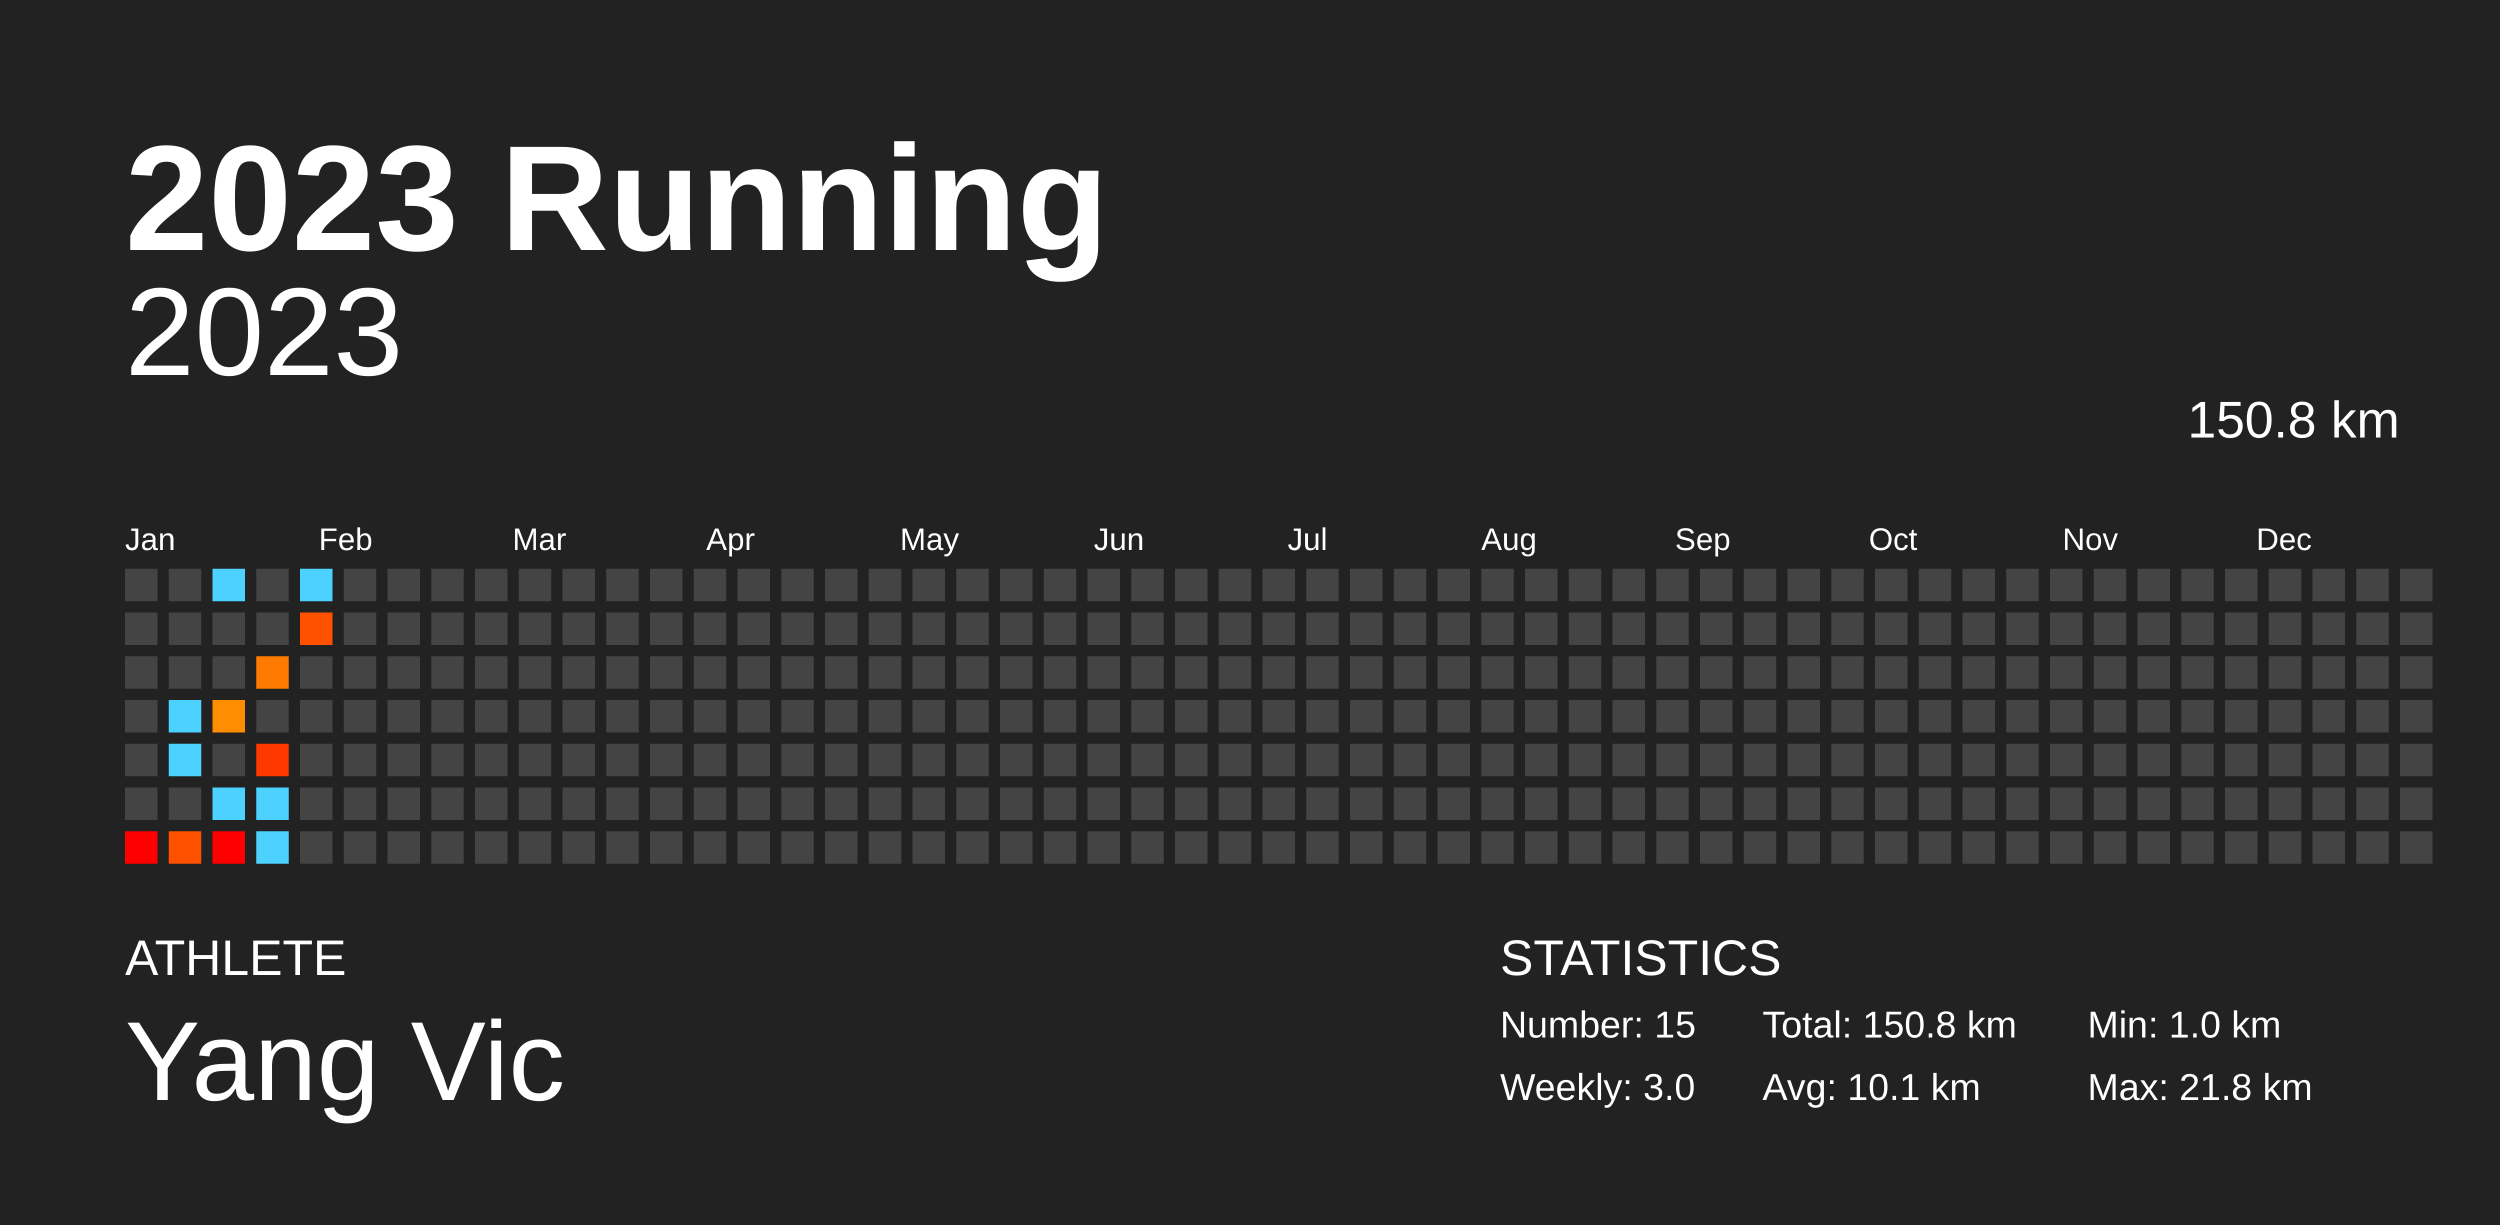
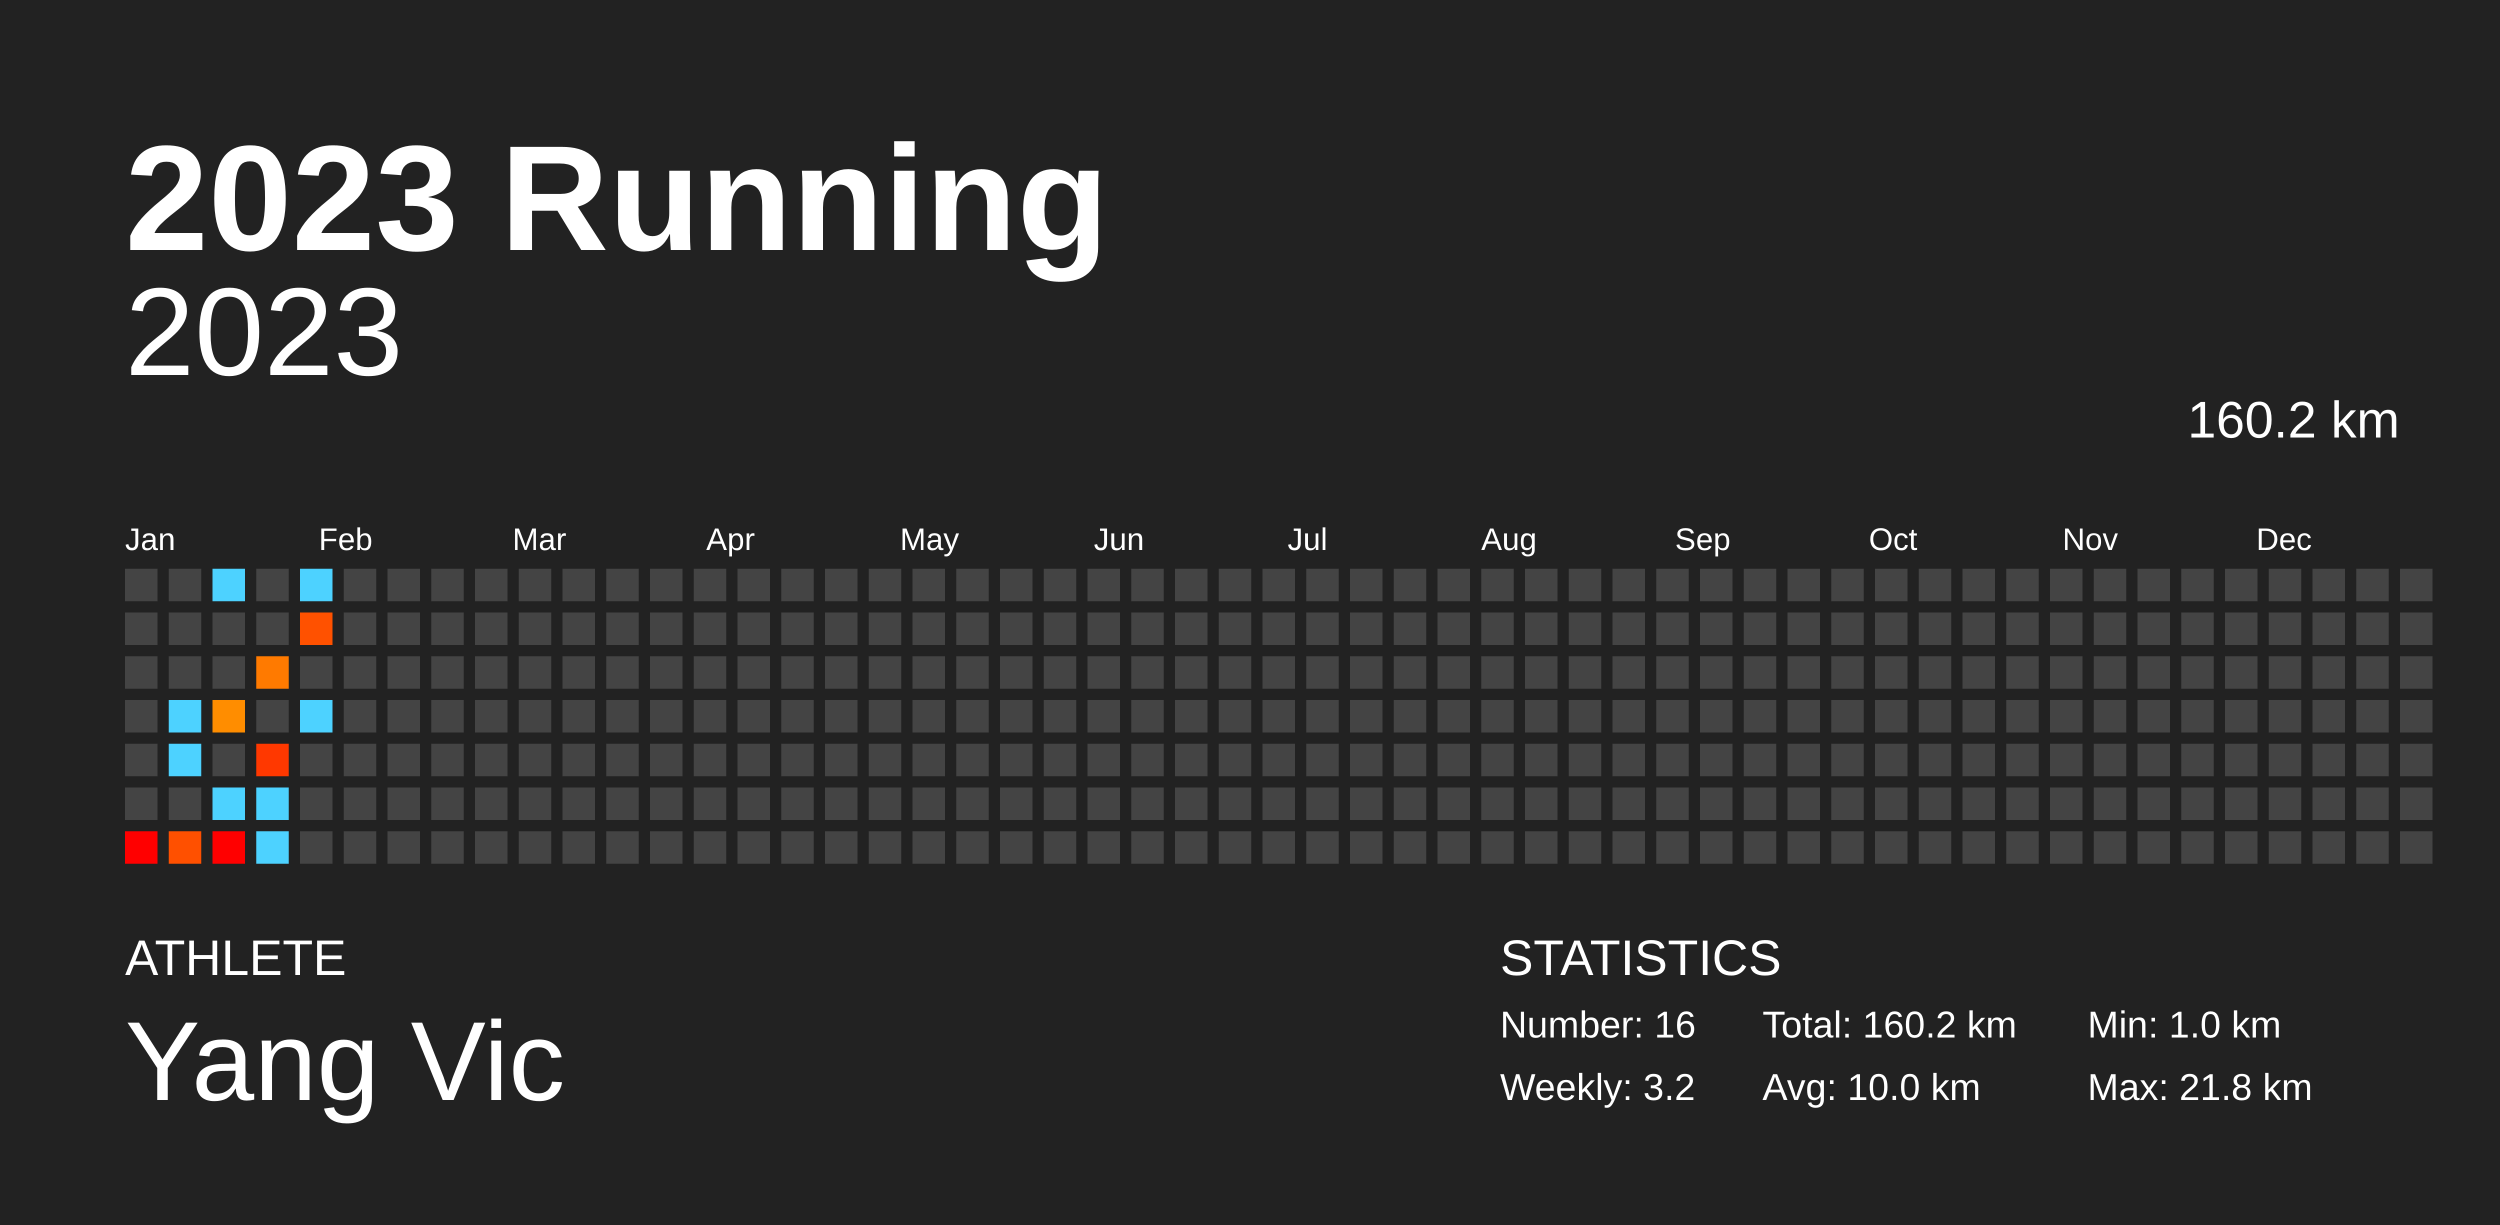
<svg xmlns="http://www.w3.org/2000/svg" baseProfile="full" height="98mm" version="1.1" viewBox="0,0,200,98" width="200mm">
  <defs />
  <rect fill="#222222" height="98" width="200" x="0" y="0" />
  <text fill="#FFFFFF" style="font-size:12px; font-family:Arial; font-weight:bold;" x="10" y="20">2023 Running</text>
  <text fill="#FFFFFF" style="font-size:4px; font-family:Arial" x="10" y="78">ATHLETE</text>
  <text fill="#FFFFFF" style="font-size:9px; font-family:Arial" x="10" y="88">Yang Vic</text>
  <text fill="#FFFFFF" style="font-size:4px; font-family:Arial" x="120" y="78">STATISTICS</text>
-   <text fill="#FFFFFF" style="font-size:3px; font-family:Arial" x="120" y="83">Number: 15</text>
-   <text fill="#FFFFFF" style="font-size:3px; font-family:Arial" x="120" y="88">Weekly: 3.0</text>
-   <text fill="#FFFFFF" style="font-size:3px; font-family:Arial" x="141" y="83">Total: 150.8 km</text>
-   <text fill="#FFFFFF" style="font-size:3px; font-family:Arial" x="141" y="88">Avg: 10.1 km</text>
+   <text fill="#FFFFFF" style="font-size:3px; font-family:Arial" x="120" y="83">Number: 16</text>
+   <text fill="#FFFFFF" style="font-size:3px; font-family:Arial" x="120" y="88">Weekly: 3.2</text>
+   <text fill="#FFFFFF" style="font-size:3px; font-family:Arial" x="141" y="83">Total: 160.2 km</text>
+   <text fill="#FFFFFF" style="font-size:3px; font-family:Arial" x="141" y="88">Avg: 10.0 km</text>
  <text fill="#FFFFFF" style="font-size:3px; font-family:Arial" x="167" y="83">Min: 1.0 km</text>
  <text fill="#FFFFFF" style="font-size:3px; font-family:Arial" x="167" y="88">Max: 21.8 km</text>
  <text alignment-baseline="hanging" fill="#FFFFFF" style="font-size:10.0px; font-family:Arial;" x="10" y="30">2023</text>
-   <text alignment-baseline="hanging" fill="#FFFFFF" style="font-size:4.125px; font-family:Arial;" x="175" y="35">150.8 km</text>
+   <text alignment-baseline="hanging" fill="#FFFFFF" style="font-size:4.125px; font-family:Arial;" x="175" y="35">160.2 km</text>
  <text fill="#FFFFFF" style="font-size:2.5px; font-family:Arial" x="10.0" y="44">Jan</text>
  <text fill="#FFFFFF" style="font-size:2.5px; font-family:Arial" x="25.5" y="44">Feb</text>
  <text fill="#FFFFFF" style="font-size:2.5px; font-family:Arial" x="41.0" y="44">Mar</text>
  <text fill="#FFFFFF" style="font-size:2.5px; font-family:Arial" x="56.5" y="44">Apr</text>
  <text fill="#FFFFFF" style="font-size:2.5px; font-family:Arial" x="72.0" y="44">May</text>
  <text fill="#FFFFFF" style="font-size:2.5px; font-family:Arial" x="87.5" y="44">Jun</text>
  <text fill="#FFFFFF" style="font-size:2.5px; font-family:Arial" x="103.0" y="44">Jul</text>
  <text fill="#FFFFFF" style="font-size:2.5px; font-family:Arial" x="118.5" y="44">Aug</text>
  <text fill="#FFFFFF" style="font-size:2.5px; font-family:Arial" x="134.0" y="44">Sep</text>
  <text fill="#FFFFFF" style="font-size:2.5px; font-family:Arial" x="149.5" y="44">Oct</text>
  <text fill="#FFFFFF" style="font-size:2.5px; font-family:Arial" x="165.0" y="44">Nov</text>
  <text fill="#FFFFFF" style="font-size:2.5px; font-family:Arial" x="180.5" y="44">Dec</text>
  <rect fill="#444444" height="2.6" width="2.6" x="10.0" y="45.5" />
  <rect fill="#444444" height="2.6" width="2.6" x="10.0" y="49.0" />
  <rect fill="#444444" height="2.6" width="2.6" x="10.0" y="52.5" />
  <rect fill="#444444" height="2.6" width="2.6" x="10.0" y="56.0" />
  <rect fill="#444444" height="2.6" width="2.6" x="10.0" y="59.5" />
  <rect fill="#444444" height="2.6" width="2.6" x="10.0" y="63.0" />
  <rect fill="red" height="2.6" width="2.6" x="10.0" y="66.5" />
  <rect fill="#444444" height="2.6" width="2.6" x="13.5" y="45.5" />
  <rect fill="#444444" height="2.6" width="2.6" x="13.5" y="49.0" />
  <rect fill="#444444" height="2.6" width="2.6" x="13.5" y="52.5" />
  <rect fill="#4dd2ff" height="2.6" width="2.6" x="13.5" y="56.0" />
  <rect fill="#4dd2ff" height="2.6" width="2.6" x="13.5" y="59.5" />
  <rect fill="#444444" height="2.6" width="2.6" x="13.5" y="63.0" />
  <rect fill="#ff5000" height="2.6" width="2.6" x="13.5" y="66.5" />
  <rect fill="#4dd2ff" height="2.6" width="2.6" x="17.0" y="45.5" />
  <rect fill="#444444" height="2.6" width="2.6" x="17.0" y="49.0" />
  <rect fill="#444444" height="2.6" width="2.6" x="17.0" y="52.5" />
  <rect fill="#ff8d00" height="2.6" width="2.6" x="17.0" y="56.0" />
  <rect fill="#444444" height="2.6" width="2.6" x="17.0" y="59.5" />
  <rect fill="#4dd2ff" height="2.6" width="2.6" x="17.0" y="63.0" />
  <rect fill="red" height="2.6" width="2.6" x="17.0" y="66.5" />
  <rect fill="#444444" height="2.6" width="2.6" x="20.5" y="45.5" />
  <rect fill="#444444" height="2.6" width="2.6" x="20.5" y="49.0" />
  <rect fill="#ff7a00" height="2.6" width="2.6" x="20.5" y="52.5" />
  <rect fill="#444444" height="2.6" width="2.6" x="20.5" y="56.0" />
  <rect fill="#ff3800" height="2.6" width="2.6" x="20.5" y="59.5" />
  <rect fill="#4dd2ff" height="2.6" width="2.6" x="20.5" y="63.0" />
  <rect fill="#4dd2ff" height="2.6" width="2.6" x="20.5" y="66.5" />
  <rect fill="#4dd2ff" height="2.6" width="2.6" x="24.0" y="45.5" />
  <rect fill="#ff5100" height="2.6" width="2.6" x="24.0" y="49.0" />
  <rect fill="#444444" height="2.6" width="2.6" x="24.0" y="52.5" />
-   <rect fill="#444444" height="2.6" width="2.6" x="24.0" y="56.0" />
+   <rect fill="#4dd2ff" height="2.6" width="2.6" x="24.0" y="56.0" />
  <rect fill="#444444" height="2.6" width="2.6" x="24.0" y="59.5" />
  <rect fill="#444444" height="2.6" width="2.6" x="24.0" y="63.0" />
  <rect fill="#444444" height="2.6" width="2.6" x="24.0" y="66.5" />
  <rect fill="#444444" height="2.6" width="2.6" x="27.5" y="45.5" />
  <rect fill="#444444" height="2.6" width="2.6" x="27.5" y="49.0" />
  <rect fill="#444444" height="2.6" width="2.6" x="27.5" y="52.5" />
  <rect fill="#444444" height="2.6" width="2.6" x="27.5" y="56.0" />
  <rect fill="#444444" height="2.6" width="2.6" x="27.5" y="59.5" />
  <rect fill="#444444" height="2.6" width="2.6" x="27.5" y="63.0" />
  <rect fill="#444444" height="2.6" width="2.6" x="27.5" y="66.5" />
  <rect fill="#444444" height="2.6" width="2.6" x="31.0" y="45.5" />
  <rect fill="#444444" height="2.6" width="2.6" x="31.0" y="49.0" />
  <rect fill="#444444" height="2.6" width="2.6" x="31.0" y="52.5" />
  <rect fill="#444444" height="2.6" width="2.6" x="31.0" y="56.0" />
  <rect fill="#444444" height="2.6" width="2.6" x="31.0" y="59.5" />
  <rect fill="#444444" height="2.6" width="2.6" x="31.0" y="63.0" />
  <rect fill="#444444" height="2.6" width="2.6" x="31.0" y="66.5" />
  <rect fill="#444444" height="2.6" width="2.6" x="34.5" y="45.5" />
  <rect fill="#444444" height="2.6" width="2.6" x="34.5" y="49.0" />
  <rect fill="#444444" height="2.6" width="2.6" x="34.5" y="52.5" />
  <rect fill="#444444" height="2.6" width="2.6" x="34.5" y="56.0" />
  <rect fill="#444444" height="2.6" width="2.6" x="34.5" y="59.5" />
  <rect fill="#444444" height="2.6" width="2.6" x="34.5" y="63.0" />
  <rect fill="#444444" height="2.6" width="2.6" x="34.5" y="66.5" />
  <rect fill="#444444" height="2.6" width="2.6" x="38.0" y="45.5" />
  <rect fill="#444444" height="2.6" width="2.6" x="38.0" y="49.0" />
  <rect fill="#444444" height="2.6" width="2.6" x="38.0" y="52.5" />
  <rect fill="#444444" height="2.6" width="2.6" x="38.0" y="56.0" />
  <rect fill="#444444" height="2.6" width="2.6" x="38.0" y="59.5" />
  <rect fill="#444444" height="2.6" width="2.6" x="38.0" y="63.0" />
  <rect fill="#444444" height="2.6" width="2.6" x="38.0" y="66.5" />
  <rect fill="#444444" height="2.6" width="2.6" x="41.5" y="45.5" />
  <rect fill="#444444" height="2.6" width="2.6" x="41.5" y="49.0" />
  <rect fill="#444444" height="2.6" width="2.6" x="41.5" y="52.5" />
  <rect fill="#444444" height="2.6" width="2.6" x="41.5" y="56.0" />
  <rect fill="#444444" height="2.6" width="2.6" x="41.5" y="59.5" />
  <rect fill="#444444" height="2.6" width="2.6" x="41.5" y="63.0" />
  <rect fill="#444444" height="2.6" width="2.6" x="41.5" y="66.5" />
  <rect fill="#444444" height="2.6" width="2.6" x="45.0" y="45.5" />
  <rect fill="#444444" height="2.6" width="2.6" x="45.0" y="49.0" />
  <rect fill="#444444" height="2.6" width="2.6" x="45.0" y="52.5" />
  <rect fill="#444444" height="2.6" width="2.6" x="45.0" y="56.0" />
  <rect fill="#444444" height="2.6" width="2.6" x="45.0" y="59.5" />
  <rect fill="#444444" height="2.6" width="2.6" x="45.0" y="63.0" />
  <rect fill="#444444" height="2.6" width="2.6" x="45.0" y="66.5" />
  <rect fill="#444444" height="2.6" width="2.6" x="48.5" y="45.5" />
  <rect fill="#444444" height="2.6" width="2.6" x="48.5" y="49.0" />
  <rect fill="#444444" height="2.6" width="2.6" x="48.5" y="52.5" />
  <rect fill="#444444" height="2.6" width="2.6" x="48.5" y="56.0" />
  <rect fill="#444444" height="2.6" width="2.6" x="48.5" y="59.5" />
  <rect fill="#444444" height="2.6" width="2.6" x="48.5" y="63.0" />
  <rect fill="#444444" height="2.6" width="2.6" x="48.5" y="66.5" />
  <rect fill="#444444" height="2.6" width="2.6" x="52.0" y="45.5" />
  <rect fill="#444444" height="2.6" width="2.6" x="52.0" y="49.0" />
  <rect fill="#444444" height="2.6" width="2.6" x="52.0" y="52.5" />
  <rect fill="#444444" height="2.6" width="2.6" x="52.0" y="56.0" />
  <rect fill="#444444" height="2.6" width="2.6" x="52.0" y="59.5" />
  <rect fill="#444444" height="2.6" width="2.6" x="52.0" y="63.0" />
  <rect fill="#444444" height="2.6" width="2.6" x="52.0" y="66.5" />
  <rect fill="#444444" height="2.6" width="2.6" x="55.5" y="45.5" />
  <rect fill="#444444" height="2.6" width="2.6" x="55.5" y="49.0" />
  <rect fill="#444444" height="2.6" width="2.6" x="55.5" y="52.5" />
  <rect fill="#444444" height="2.6" width="2.6" x="55.5" y="56.0" />
  <rect fill="#444444" height="2.6" width="2.6" x="55.5" y="59.5" />
  <rect fill="#444444" height="2.6" width="2.6" x="55.5" y="63.0" />
  <rect fill="#444444" height="2.6" width="2.6" x="55.5" y="66.5" />
  <rect fill="#444444" height="2.6" width="2.6" x="59.0" y="45.5" />
  <rect fill="#444444" height="2.6" width="2.6" x="59.0" y="49.0" />
  <rect fill="#444444" height="2.6" width="2.6" x="59.0" y="52.5" />
  <rect fill="#444444" height="2.6" width="2.6" x="59.0" y="56.0" />
  <rect fill="#444444" height="2.6" width="2.6" x="59.0" y="59.5" />
  <rect fill="#444444" height="2.6" width="2.6" x="59.0" y="63.0" />
  <rect fill="#444444" height="2.6" width="2.6" x="59.0" y="66.5" />
  <rect fill="#444444" height="2.6" width="2.6" x="62.5" y="45.5" />
  <rect fill="#444444" height="2.6" width="2.6" x="62.5" y="49.0" />
  <rect fill="#444444" height="2.6" width="2.6" x="62.5" y="52.5" />
  <rect fill="#444444" height="2.6" width="2.6" x="62.5" y="56.0" />
  <rect fill="#444444" height="2.6" width="2.6" x="62.5" y="59.5" />
  <rect fill="#444444" height="2.6" width="2.6" x="62.5" y="63.0" />
  <rect fill="#444444" height="2.6" width="2.6" x="62.5" y="66.5" />
  <rect fill="#444444" height="2.6" width="2.6" x="66.0" y="45.5" />
  <rect fill="#444444" height="2.6" width="2.6" x="66.0" y="49.0" />
  <rect fill="#444444" height="2.6" width="2.6" x="66.0" y="52.5" />
  <rect fill="#444444" height="2.6" width="2.6" x="66.0" y="56.0" />
  <rect fill="#444444" height="2.6" width="2.6" x="66.0" y="59.5" />
  <rect fill="#444444" height="2.6" width="2.6" x="66.0" y="63.0" />
  <rect fill="#444444" height="2.6" width="2.6" x="66.0" y="66.5" />
  <rect fill="#444444" height="2.6" width="2.6" x="69.5" y="45.5" />
  <rect fill="#444444" height="2.6" width="2.6" x="69.5" y="49.0" />
  <rect fill="#444444" height="2.6" width="2.6" x="69.5" y="52.5" />
  <rect fill="#444444" height="2.6" width="2.6" x="69.5" y="56.0" />
  <rect fill="#444444" height="2.6" width="2.6" x="69.5" y="59.5" />
  <rect fill="#444444" height="2.6" width="2.6" x="69.5" y="63.0" />
  <rect fill="#444444" height="2.6" width="2.6" x="69.5" y="66.5" />
  <rect fill="#444444" height="2.6" width="2.6" x="73.0" y="45.5" />
  <rect fill="#444444" height="2.6" width="2.6" x="73.0" y="49.0" />
  <rect fill="#444444" height="2.6" width="2.6" x="73.0" y="52.5" />
  <rect fill="#444444" height="2.6" width="2.6" x="73.0" y="56.0" />
  <rect fill="#444444" height="2.6" width="2.6" x="73.0" y="59.5" />
  <rect fill="#444444" height="2.6" width="2.6" x="73.0" y="63.0" />
  <rect fill="#444444" height="2.6" width="2.6" x="73.0" y="66.5" />
  <rect fill="#444444" height="2.6" width="2.6" x="76.5" y="45.5" />
  <rect fill="#444444" height="2.6" width="2.6" x="76.5" y="49.0" />
  <rect fill="#444444" height="2.6" width="2.6" x="76.5" y="52.5" />
  <rect fill="#444444" height="2.6" width="2.6" x="76.5" y="56.0" />
  <rect fill="#444444" height="2.6" width="2.6" x="76.5" y="59.5" />
  <rect fill="#444444" height="2.6" width="2.6" x="76.5" y="63.0" />
  <rect fill="#444444" height="2.6" width="2.6" x="76.5" y="66.5" />
  <rect fill="#444444" height="2.6" width="2.6" x="80.0" y="45.5" />
  <rect fill="#444444" height="2.6" width="2.6" x="80.0" y="49.0" />
  <rect fill="#444444" height="2.6" width="2.6" x="80.0" y="52.5" />
  <rect fill="#444444" height="2.6" width="2.6" x="80.0" y="56.0" />
  <rect fill="#444444" height="2.6" width="2.6" x="80.0" y="59.5" />
  <rect fill="#444444" height="2.6" width="2.6" x="80.0" y="63.0" />
  <rect fill="#444444" height="2.6" width="2.6" x="80.0" y="66.5" />
  <rect fill="#444444" height="2.6" width="2.6" x="83.5" y="45.5" />
  <rect fill="#444444" height="2.6" width="2.6" x="83.5" y="49.0" />
  <rect fill="#444444" height="2.6" width="2.6" x="83.5" y="52.5" />
  <rect fill="#444444" height="2.6" width="2.6" x="83.5" y="56.0" />
  <rect fill="#444444" height="2.6" width="2.6" x="83.5" y="59.5" />
  <rect fill="#444444" height="2.6" width="2.6" x="83.5" y="63.0" />
  <rect fill="#444444" height="2.6" width="2.6" x="83.5" y="66.5" />
  <rect fill="#444444" height="2.6" width="2.6" x="87.0" y="45.5" />
  <rect fill="#444444" height="2.6" width="2.6" x="87.0" y="49.0" />
  <rect fill="#444444" height="2.6" width="2.6" x="87.0" y="52.5" />
  <rect fill="#444444" height="2.6" width="2.6" x="87.0" y="56.0" />
  <rect fill="#444444" height="2.6" width="2.6" x="87.0" y="59.5" />
  <rect fill="#444444" height="2.6" width="2.6" x="87.0" y="63.0" />
  <rect fill="#444444" height="2.6" width="2.6" x="87.0" y="66.5" />
  <rect fill="#444444" height="2.6" width="2.6" x="90.5" y="45.5" />
  <rect fill="#444444" height="2.6" width="2.6" x="90.5" y="49.0" />
  <rect fill="#444444" height="2.6" width="2.6" x="90.5" y="52.5" />
  <rect fill="#444444" height="2.6" width="2.6" x="90.5" y="56.0" />
  <rect fill="#444444" height="2.6" width="2.6" x="90.5" y="59.5" />
  <rect fill="#444444" height="2.6" width="2.6" x="90.5" y="63.0" />
  <rect fill="#444444" height="2.6" width="2.6" x="90.5" y="66.5" />
  <rect fill="#444444" height="2.6" width="2.6" x="94.0" y="45.5" />
  <rect fill="#444444" height="2.6" width="2.6" x="94.0" y="49.0" />
  <rect fill="#444444" height="2.6" width="2.6" x="94.0" y="52.5" />
  <rect fill="#444444" height="2.6" width="2.6" x="94.0" y="56.0" />
  <rect fill="#444444" height="2.6" width="2.6" x="94.0" y="59.5" />
  <rect fill="#444444" height="2.6" width="2.6" x="94.0" y="63.0" />
  <rect fill="#444444" height="2.6" width="2.6" x="94.0" y="66.5" />
  <rect fill="#444444" height="2.6" width="2.6" x="97.5" y="45.5" />
  <rect fill="#444444" height="2.6" width="2.6" x="97.5" y="49.0" />
  <rect fill="#444444" height="2.6" width="2.6" x="97.5" y="52.5" />
  <rect fill="#444444" height="2.6" width="2.6" x="97.5" y="56.0" />
  <rect fill="#444444" height="2.6" width="2.6" x="97.5" y="59.5" />
  <rect fill="#444444" height="2.6" width="2.6" x="97.5" y="63.0" />
  <rect fill="#444444" height="2.6" width="2.6" x="97.5" y="66.5" />
  <rect fill="#444444" height="2.6" width="2.6" x="101.0" y="45.5" />
  <rect fill="#444444" height="2.6" width="2.6" x="101.0" y="49.0" />
  <rect fill="#444444" height="2.6" width="2.6" x="101.0" y="52.5" />
  <rect fill="#444444" height="2.6" width="2.6" x="101.0" y="56.0" />
  <rect fill="#444444" height="2.6" width="2.6" x="101.0" y="59.5" />
  <rect fill="#444444" height="2.6" width="2.6" x="101.0" y="63.0" />
  <rect fill="#444444" height="2.6" width="2.6" x="101.0" y="66.5" />
  <rect fill="#444444" height="2.6" width="2.6" x="104.5" y="45.5" />
  <rect fill="#444444" height="2.6" width="2.6" x="104.5" y="49.0" />
  <rect fill="#444444" height="2.6" width="2.6" x="104.5" y="52.5" />
  <rect fill="#444444" height="2.6" width="2.6" x="104.5" y="56.0" />
  <rect fill="#444444" height="2.6" width="2.6" x="104.5" y="59.5" />
  <rect fill="#444444" height="2.6" width="2.6" x="104.5" y="63.0" />
  <rect fill="#444444" height="2.6" width="2.6" x="104.5" y="66.5" />
  <rect fill="#444444" height="2.6" width="2.6" x="108.0" y="45.5" />
  <rect fill="#444444" height="2.6" width="2.6" x="108.0" y="49.0" />
  <rect fill="#444444" height="2.6" width="2.6" x="108.0" y="52.5" />
  <rect fill="#444444" height="2.6" width="2.6" x="108.0" y="56.0" />
  <rect fill="#444444" height="2.6" width="2.6" x="108.0" y="59.5" />
  <rect fill="#444444" height="2.6" width="2.6" x="108.0" y="63.0" />
  <rect fill="#444444" height="2.6" width="2.6" x="108.0" y="66.5" />
  <rect fill="#444444" height="2.6" width="2.6" x="111.5" y="45.5" />
  <rect fill="#444444" height="2.6" width="2.6" x="111.5" y="49.0" />
  <rect fill="#444444" height="2.6" width="2.6" x="111.5" y="52.5" />
  <rect fill="#444444" height="2.6" width="2.6" x="111.5" y="56.0" />
  <rect fill="#444444" height="2.6" width="2.6" x="111.5" y="59.5" />
  <rect fill="#444444" height="2.6" width="2.6" x="111.5" y="63.0" />
  <rect fill="#444444" height="2.6" width="2.6" x="111.5" y="66.5" />
  <rect fill="#444444" height="2.6" width="2.6" x="115.0" y="45.5" />
  <rect fill="#444444" height="2.6" width="2.6" x="115.0" y="49.0" />
  <rect fill="#444444" height="2.6" width="2.6" x="115.0" y="52.5" />
  <rect fill="#444444" height="2.6" width="2.6" x="115.0" y="56.0" />
  <rect fill="#444444" height="2.6" width="2.6" x="115.0" y="59.5" />
  <rect fill="#444444" height="2.6" width="2.6" x="115.0" y="63.0" />
  <rect fill="#444444" height="2.6" width="2.6" x="115.0" y="66.5" />
  <rect fill="#444444" height="2.6" width="2.6" x="118.5" y="45.5" />
  <rect fill="#444444" height="2.6" width="2.6" x="118.5" y="49.0" />
  <rect fill="#444444" height="2.6" width="2.6" x="118.5" y="52.5" />
  <rect fill="#444444" height="2.6" width="2.6" x="118.5" y="56.0" />
  <rect fill="#444444" height="2.6" width="2.6" x="118.5" y="59.5" />
  <rect fill="#444444" height="2.6" width="2.6" x="118.5" y="63.0" />
  <rect fill="#444444" height="2.6" width="2.6" x="118.5" y="66.5" />
  <rect fill="#444444" height="2.6" width="2.6" x="122.0" y="45.5" />
  <rect fill="#444444" height="2.6" width="2.6" x="122.0" y="49.0" />
  <rect fill="#444444" height="2.6" width="2.6" x="122.0" y="52.5" />
  <rect fill="#444444" height="2.6" width="2.6" x="122.0" y="56.0" />
  <rect fill="#444444" height="2.6" width="2.6" x="122.0" y="59.5" />
  <rect fill="#444444" height="2.6" width="2.6" x="122.0" y="63.0" />
  <rect fill="#444444" height="2.6" width="2.6" x="122.0" y="66.5" />
  <rect fill="#444444" height="2.6" width="2.6" x="125.5" y="45.5" />
  <rect fill="#444444" height="2.6" width="2.6" x="125.5" y="49.0" />
  <rect fill="#444444" height="2.6" width="2.6" x="125.5" y="52.5" />
  <rect fill="#444444" height="2.6" width="2.6" x="125.5" y="56.0" />
  <rect fill="#444444" height="2.6" width="2.6" x="125.5" y="59.5" />
  <rect fill="#444444" height="2.6" width="2.6" x="125.5" y="63.0" />
  <rect fill="#444444" height="2.6" width="2.6" x="125.5" y="66.5" />
  <rect fill="#444444" height="2.6" width="2.6" x="129.0" y="45.5" />
  <rect fill="#444444" height="2.6" width="2.6" x="129.0" y="49.0" />
  <rect fill="#444444" height="2.6" width="2.6" x="129.0" y="52.5" />
  <rect fill="#444444" height="2.6" width="2.6" x="129.0" y="56.0" />
  <rect fill="#444444" height="2.6" width="2.6" x="129.0" y="59.5" />
  <rect fill="#444444" height="2.6" width="2.6" x="129.0" y="63.0" />
  <rect fill="#444444" height="2.6" width="2.6" x="129.0" y="66.5" />
  <rect fill="#444444" height="2.6" width="2.6" x="132.5" y="45.5" />
  <rect fill="#444444" height="2.6" width="2.6" x="132.5" y="49.0" />
  <rect fill="#444444" height="2.6" width="2.6" x="132.5" y="52.5" />
  <rect fill="#444444" height="2.6" width="2.6" x="132.5" y="56.0" />
  <rect fill="#444444" height="2.6" width="2.6" x="132.5" y="59.5" />
  <rect fill="#444444" height="2.6" width="2.6" x="132.5" y="63.0" />
  <rect fill="#444444" height="2.6" width="2.6" x="132.5" y="66.5" />
  <rect fill="#444444" height="2.6" width="2.6" x="136.0" y="45.5" />
  <rect fill="#444444" height="2.6" width="2.6" x="136.0" y="49.0" />
  <rect fill="#444444" height="2.6" width="2.6" x="136.0" y="52.5" />
  <rect fill="#444444" height="2.6" width="2.6" x="136.0" y="56.0" />
  <rect fill="#444444" height="2.6" width="2.6" x="136.0" y="59.5" />
  <rect fill="#444444" height="2.6" width="2.6" x="136.0" y="63.0" />
  <rect fill="#444444" height="2.6" width="2.6" x="136.0" y="66.5" />
  <rect fill="#444444" height="2.6" width="2.6" x="139.5" y="45.5" />
  <rect fill="#444444" height="2.6" width="2.6" x="139.5" y="49.0" />
  <rect fill="#444444" height="2.6" width="2.6" x="139.5" y="52.5" />
  <rect fill="#444444" height="2.6" width="2.6" x="139.5" y="56.0" />
  <rect fill="#444444" height="2.6" width="2.6" x="139.5" y="59.5" />
  <rect fill="#444444" height="2.6" width="2.6" x="139.5" y="63.0" />
  <rect fill="#444444" height="2.6" width="2.6" x="139.5" y="66.5" />
  <rect fill="#444444" height="2.6" width="2.6" x="143.0" y="45.5" />
  <rect fill="#444444" height="2.6" width="2.6" x="143.0" y="49.0" />
  <rect fill="#444444" height="2.6" width="2.6" x="143.0" y="52.5" />
  <rect fill="#444444" height="2.6" width="2.6" x="143.0" y="56.0" />
  <rect fill="#444444" height="2.6" width="2.6" x="143.0" y="59.5" />
  <rect fill="#444444" height="2.6" width="2.6" x="143.0" y="63.0" />
  <rect fill="#444444" height="2.6" width="2.6" x="143.0" y="66.5" />
  <rect fill="#444444" height="2.6" width="2.6" x="146.5" y="45.5" />
  <rect fill="#444444" height="2.6" width="2.6" x="146.5" y="49.0" />
  <rect fill="#444444" height="2.6" width="2.6" x="146.5" y="52.5" />
  <rect fill="#444444" height="2.6" width="2.6" x="146.5" y="56.0" />
  <rect fill="#444444" height="2.6" width="2.6" x="146.5" y="59.5" />
  <rect fill="#444444" height="2.6" width="2.6" x="146.5" y="63.0" />
  <rect fill="#444444" height="2.6" width="2.6" x="146.5" y="66.5" />
  <rect fill="#444444" height="2.6" width="2.6" x="150.0" y="45.5" />
  <rect fill="#444444" height="2.6" width="2.6" x="150.0" y="49.0" />
  <rect fill="#444444" height="2.6" width="2.6" x="150.0" y="52.5" />
  <rect fill="#444444" height="2.6" width="2.6" x="150.0" y="56.0" />
  <rect fill="#444444" height="2.6" width="2.6" x="150.0" y="59.5" />
  <rect fill="#444444" height="2.6" width="2.6" x="150.0" y="63.0" />
  <rect fill="#444444" height="2.6" width="2.6" x="150.0" y="66.5" />
  <rect fill="#444444" height="2.6" width="2.6" x="153.5" y="45.5" />
  <rect fill="#444444" height="2.6" width="2.6" x="153.5" y="49.0" />
  <rect fill="#444444" height="2.6" width="2.6" x="153.5" y="52.5" />
  <rect fill="#444444" height="2.6" width="2.6" x="153.5" y="56.0" />
  <rect fill="#444444" height="2.6" width="2.6" x="153.5" y="59.5" />
  <rect fill="#444444" height="2.6" width="2.6" x="153.5" y="63.0" />
  <rect fill="#444444" height="2.6" width="2.6" x="153.5" y="66.5" />
  <rect fill="#444444" height="2.6" width="2.6" x="157.0" y="45.5" />
  <rect fill="#444444" height="2.6" width="2.6" x="157.0" y="49.0" />
  <rect fill="#444444" height="2.6" width="2.6" x="157.0" y="52.5" />
  <rect fill="#444444" height="2.6" width="2.6" x="157.0" y="56.0" />
  <rect fill="#444444" height="2.6" width="2.6" x="157.0" y="59.5" />
  <rect fill="#444444" height="2.6" width="2.6" x="157.0" y="63.0" />
  <rect fill="#444444" height="2.6" width="2.6" x="157.0" y="66.5" />
  <rect fill="#444444" height="2.6" width="2.6" x="160.5" y="45.5" />
  <rect fill="#444444" height="2.6" width="2.6" x="160.5" y="49.0" />
  <rect fill="#444444" height="2.6" width="2.6" x="160.5" y="52.5" />
  <rect fill="#444444" height="2.6" width="2.6" x="160.5" y="56.0" />
  <rect fill="#444444" height="2.6" width="2.6" x="160.5" y="59.5" />
  <rect fill="#444444" height="2.6" width="2.6" x="160.5" y="63.0" />
  <rect fill="#444444" height="2.6" width="2.6" x="160.5" y="66.5" />
  <rect fill="#444444" height="2.6" width="2.6" x="164.0" y="45.5" />
  <rect fill="#444444" height="2.6" width="2.6" x="164.0" y="49.0" />
  <rect fill="#444444" height="2.6" width="2.6" x="164.0" y="52.5" />
  <rect fill="#444444" height="2.6" width="2.6" x="164.0" y="56.0" />
  <rect fill="#444444" height="2.6" width="2.6" x="164.0" y="59.5" />
  <rect fill="#444444" height="2.6" width="2.6" x="164.0" y="63.0" />
  <rect fill="#444444" height="2.6" width="2.6" x="164.0" y="66.5" />
  <rect fill="#444444" height="2.6" width="2.6" x="167.5" y="45.5" />
  <rect fill="#444444" height="2.6" width="2.6" x="167.5" y="49.0" />
  <rect fill="#444444" height="2.6" width="2.6" x="167.5" y="52.5" />
  <rect fill="#444444" height="2.6" width="2.6" x="167.5" y="56.0" />
  <rect fill="#444444" height="2.6" width="2.6" x="167.5" y="59.5" />
  <rect fill="#444444" height="2.6" width="2.6" x="167.5" y="63.0" />
  <rect fill="#444444" height="2.6" width="2.6" x="167.5" y="66.5" />
  <rect fill="#444444" height="2.6" width="2.6" x="171.0" y="45.5" />
  <rect fill="#444444" height="2.6" width="2.6" x="171.0" y="49.0" />
  <rect fill="#444444" height="2.6" width="2.6" x="171.0" y="52.5" />
  <rect fill="#444444" height="2.6" width="2.6" x="171.0" y="56.0" />
  <rect fill="#444444" height="2.6" width="2.6" x="171.0" y="59.5" />
  <rect fill="#444444" height="2.6" width="2.6" x="171.0" y="63.0" />
  <rect fill="#444444" height="2.6" width="2.6" x="171.0" y="66.5" />
  <rect fill="#444444" height="2.6" width="2.6" x="174.5" y="45.5" />
  <rect fill="#444444" height="2.6" width="2.6" x="174.5" y="49.0" />
  <rect fill="#444444" height="2.6" width="2.6" x="174.5" y="52.5" />
  <rect fill="#444444" height="2.6" width="2.6" x="174.5" y="56.0" />
  <rect fill="#444444" height="2.6" width="2.6" x="174.5" y="59.5" />
  <rect fill="#444444" height="2.6" width="2.6" x="174.5" y="63.0" />
  <rect fill="#444444" height="2.6" width="2.6" x="174.5" y="66.5" />
  <rect fill="#444444" height="2.6" width="2.6" x="178.0" y="45.5" />
  <rect fill="#444444" height="2.6" width="2.6" x="178.0" y="49.0" />
  <rect fill="#444444" height="2.6" width="2.6" x="178.0" y="52.5" />
  <rect fill="#444444" height="2.6" width="2.6" x="178.0" y="56.0" />
  <rect fill="#444444" height="2.6" width="2.6" x="178.0" y="59.5" />
  <rect fill="#444444" height="2.6" width="2.6" x="178.0" y="63.0" />
  <rect fill="#444444" height="2.6" width="2.6" x="178.0" y="66.5" />
  <rect fill="#444444" height="2.6" width="2.6" x="181.5" y="45.5" />
  <rect fill="#444444" height="2.6" width="2.6" x="181.5" y="49.0" />
  <rect fill="#444444" height="2.6" width="2.6" x="181.5" y="52.5" />
  <rect fill="#444444" height="2.6" width="2.6" x="181.5" y="56.0" />
  <rect fill="#444444" height="2.6" width="2.6" x="181.5" y="59.5" />
  <rect fill="#444444" height="2.6" width="2.6" x="181.5" y="63.0" />
  <rect fill="#444444" height="2.6" width="2.6" x="181.5" y="66.5" />
  <rect fill="#444444" height="2.6" width="2.6" x="185.0" y="45.5" />
  <rect fill="#444444" height="2.6" width="2.6" x="185.0" y="49.0" />
  <rect fill="#444444" height="2.6" width="2.6" x="185.0" y="52.5" />
  <rect fill="#444444" height="2.6" width="2.6" x="185.0" y="56.0" />
  <rect fill="#444444" height="2.6" width="2.6" x="185.0" y="59.5" />
  <rect fill="#444444" height="2.6" width="2.6" x="185.0" y="63.0" />
  <rect fill="#444444" height="2.6" width="2.6" x="185.0" y="66.5" />
  <rect fill="#444444" height="2.6" width="2.6" x="188.5" y="45.5" />
  <rect fill="#444444" height="2.6" width="2.6" x="188.5" y="49.0" />
  <rect fill="#444444" height="2.6" width="2.6" x="188.5" y="52.5" />
  <rect fill="#444444" height="2.6" width="2.6" x="188.5" y="56.0" />
  <rect fill="#444444" height="2.6" width="2.6" x="188.5" y="59.5" />
  <rect fill="#444444" height="2.6" width="2.6" x="188.5" y="63.0" />
  <rect fill="#444444" height="2.6" width="2.6" x="188.5" y="66.5" />
  <rect fill="#444444" height="2.6" width="2.6" x="192.0" y="45.5" />
  <rect fill="#444444" height="2.6" width="2.6" x="192.0" y="49.0" />
  <rect fill="#444444" height="2.6" width="2.6" x="192.0" y="52.5" />
  <rect fill="#444444" height="2.6" width="2.6" x="192.0" y="56.0" />
  <rect fill="#444444" height="2.6" width="2.6" x="192.0" y="59.5" />
  <rect fill="#444444" height="2.6" width="2.6" x="192.0" y="63.0" />
  <rect fill="#444444" height="2.6" width="2.6" x="192.0" y="66.5" />
</svg>
